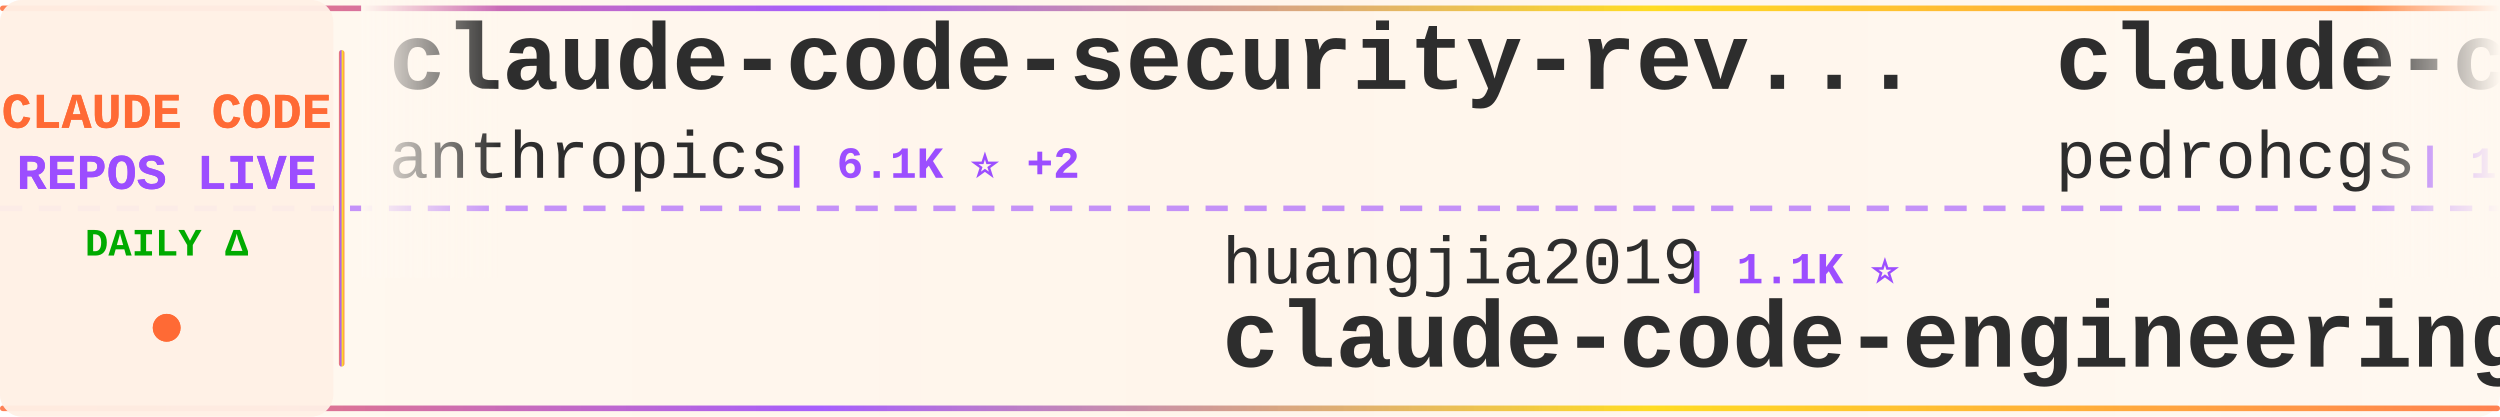
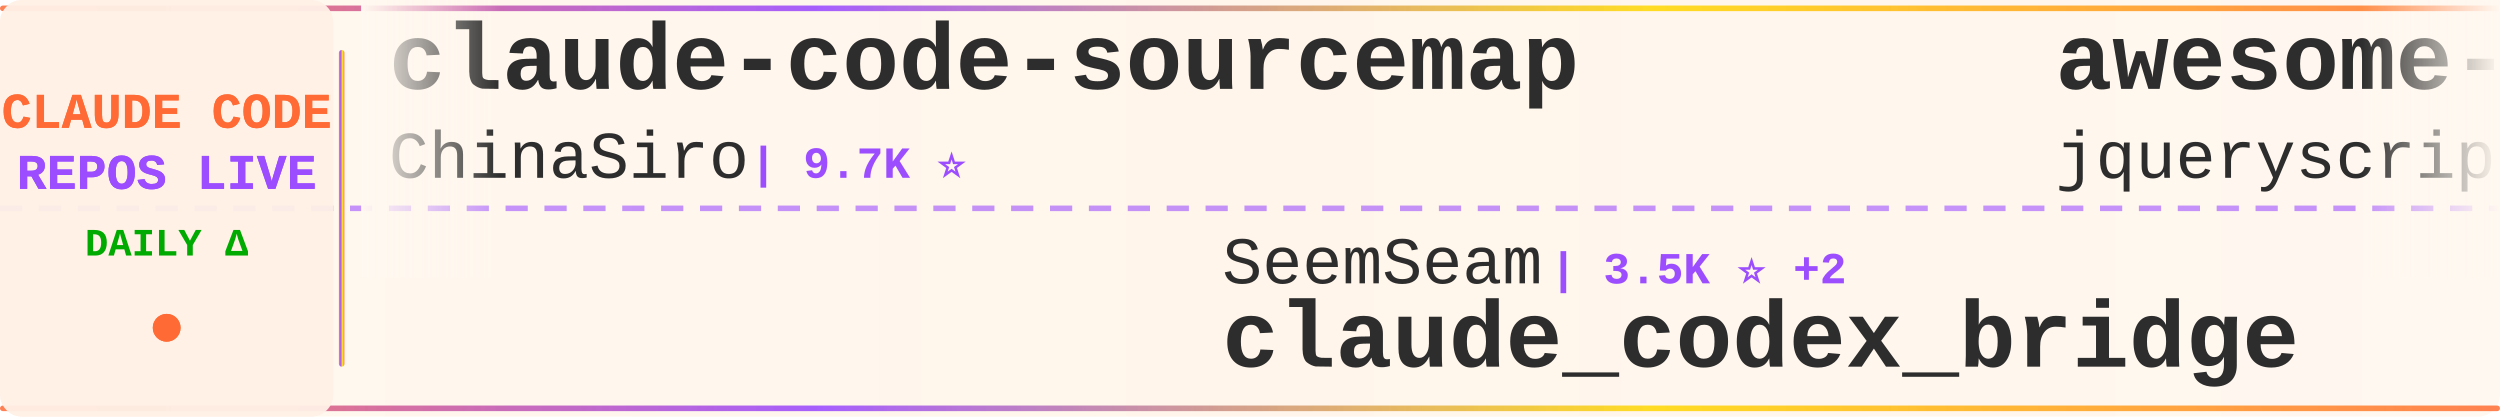
<svg xmlns="http://www.w3.org/2000/svg" width="900" height="150">
  <defs>
    <linearGradient id="tickerBg" x1="0%" y1="0%" x2="100%" y2="0%">
      <stop offset="0%" style="stop-color:#fff8f0;stop-opacity:0.98" />
      <stop offset="50%" style="stop-color:#fff5eb;stop-opacity:1" />
      <stop offset="100%" style="stop-color:#fff8f0;stop-opacity:0.98" />
    </linearGradient>
    <linearGradient id="borderGrad" x1="0%" y1="0%" x2="100%" y2="0%">
      <stop offset="0%" style="stop-color:#FF6B35;stop-opacity:0.85">
        <animate attributeName="stop-opacity" values="0.85;1;0.85" dur="2s" repeatCount="indefinite" />
      </stop>
      <stop offset="33%" style="stop-color:#9C4EFF;stop-opacity:0.9">
        <animate attributeName="stop-opacity" values="0.9;1;0.9" dur="2.2s" repeatCount="indefinite" />
      </stop>
      <stop offset="66%" style="stop-color:#FFD700;stop-opacity:0.85">
        <animate attributeName="stop-opacity" values="0.85;1;0.85" dur="1.8s" repeatCount="indefinite" />
      </stop>
      <stop offset="100%" style="stop-color:#FF6B35;stop-opacity:0.85">
        <animate attributeName="stop-opacity" values="0.85;1;0.85" dur="2s" repeatCount="indefinite" />
      </stop>
    </linearGradient>
    <filter id="textGlow">
      <feGaussianBlur stdDeviation="0.15" result="coloredBlur" />
      <feMerge>
        <feMergeNode in="coloredBlur" />
        <feMergeNode in="SourceGraphic" />
      </feMerge>
    </filter>
    <filter id="metricGlow">
      <feGaussianBlur stdDeviation="0.2" result="coloredBlur" />
      <feMerge>
        <feMergeNode in="coloredBlur" />
        <feMergeNode in="SourceGraphic" />
      </feMerge>
    </filter>
    <linearGradient id="leftFade" x1="0%" y1="0%" x2="100%" y2="0%">
      <stop offset="0%" style="stop-color:#fff8f0;stop-opacity:1" />
      <stop offset="100%" style="stop-color:#fff8f0;stop-opacity:0" />
    </linearGradient>
    <linearGradient id="rightFade" x1="0%" y1="0%" x2="100%" y2="0%">
      <stop offset="0%" style="stop-color:#fff8f0;stop-opacity:0" />
      <stop offset="100%" style="stop-color:#fff8f0;stop-opacity:1" />
    </linearGradient>
  </defs>
  <rect width="900" height="150" fill="url(#tickerBg)" rx="8" />
  <rect x="0" y="2" width="900" height="2" fill="url(#borderGrad)" rx="1" />
  <rect x="0" y="146" width="900" height="2" fill="url(#borderGrad)" rx="1" />
  <line x1="0" y1="75" x2="900" y2="75" stroke="#9C4EFF" stroke-width="2" stroke-dasharray="8 6" opacity="0.6" />
  <rect x="0" y="0" width="120" height="150" fill="#fff0e6" opacity="0.95" rx="8" />
  <text x="60" y="46" font-family="'Courier New', monospace" font-size="18" font-weight="bold" fill="#FF6B35" text-anchor="middle" filter="url(#textGlow)">
    CLAUDE CODE
  </text>
  <text x="60" y="68" font-family="'Courier New', monospace" font-size="18" font-weight="bold" fill="#9C4EFF" text-anchor="middle" filter="url(#textGlow)">
    REPOS LIVE
  </text>
  <text x="60" y="92" font-family="'Courier New', monospace" font-size="14" font-weight="bold" fill="#00aa00" text-anchor="middle">
    DAILY Δ
  </text>
  <circle cx="60" cy="118" r="5" fill="#FF6B35" filter="url(#metricGlow)">
    <animate attributeName="r" values="4;6;4" dur="1.5s" repeatCount="indefinite" />
    <animate attributeName="opacity" values="0.6;1;0.6" dur="1.5s" repeatCount="indefinite" />
  </circle>
  <rect x="122" y="18" width="2" height="114" fill="url(#borderGrad)" rx="1" />
  <clipPath id="tickerClip">
    <rect x="130" y="0" width="770" height="150" />
  </clipPath>
  <g clip-path="url(#tickerClip)">
    <g id="tickerItems">
      <animateTransform attributeName="transform" attributeType="XML" type="translate" from="0 0" to="-3000 0" dur="54s" repeatCount="indefinite" />
      <g transform="translate(0, 0)">
-         <text x="140" y="32" font-family="'Courier New', monospace" font-size="34" font-weight="bold" fill="#2d2d2d">claude-code-security-rev...</text>
-         <text x="140" y="64" font-family="'Courier New', monospace" font-size="24" font-weight="normal" fill="#2d2d2d" opacity="1.0">anthropics</text>
-         <text x="282" y="64" font-family="'Courier New', monospace" font-size="16" font-weight="bold" fill="#9C4EFF"> | 6.1K ⭐ +2</text>
+         <text x="140" y="32" font-family="'Courier New', monospace" font-size="34" font-weight="bold" fill="#2d2d2d">claude-code-sourcemap</text>
+         <text x="140" y="64" font-family="'Courier New', monospace" font-size="24" font-weight="normal" fill="#2d2d2d" opacity="1.0">ChinaSiro</text>
+         <text x="270" y="64" font-family="'Courier New', monospace" font-size="16" font-weight="bold" fill="#9C4EFF"> | 9.7K ⭐</text>
      </g>
      <g transform="translate(300, 0)">
-         <text x="140" y="102" font-family="'Courier New', monospace" font-size="24" font-weight="normal" fill="#2d2d2d" opacity="1.0">huangjia2019</text>
-         <text x="306" y="102" font-family="'Courier New', monospace" font-size="16" font-weight="bold" fill="#9C4EFF"> | 1.1K ⭐</text>
-         <text x="140" y="132" font-family="'Courier New', monospace" font-size="34" font-weight="bold" fill="#2d2d2d">claude-code-engineering</text>
+         <text x="140" y="102" font-family="'Courier New', monospace" font-size="24" font-weight="normal" fill="#2d2d2d" opacity="1.0">SeemSeam</text>
+         <text x="258" y="102" font-family="'Courier New', monospace" font-size="16" font-weight="bold" fill="#9C4EFF"> | 3.5K ⭐ +2</text>
+         <text x="140" y="132" font-family="'Courier New', monospace" font-size="34" font-weight="bold" fill="#2d2d2d">claude_codex_bridge</text>
      </g>
      <g transform="translate(600, 0)">
-         <text x="140" y="32" font-family="'Courier New', monospace" font-size="34" font-weight="bold" fill="#2d2d2d">claude-code-my-workflow</text>
-         <text x="140" y="64" font-family="'Courier New', monospace" font-size="24" font-weight="normal" fill="#2d2d2d" opacity="1.0">pedrohcgs</text>
-         <text x="270" y="64" font-family="'Courier New', monospace" font-size="16" font-weight="bold" fill="#9C4EFF"> | 1.5K ⭐ +1</text>
+         <text x="140" y="32" font-family="'Courier New', monospace" font-size="34" font-weight="bold" fill="#2d2d2d">awesome-claude-code</text>
+         <text x="140" y="64" font-family="'Courier New', monospace" font-size="24" font-weight="normal" fill="#2d2d2d" opacity="1.0">jqueryscript</text>
+         <text x="306" y="64" font-family="'Courier New', monospace" font-size="16" font-weight="bold" fill="#9C4EFF"> | 507 ⭐</text>
      </g>
      <g transform="translate(900, 0)">
-         <text x="140" y="102" font-family="'Courier New', monospace" font-size="24" font-weight="normal" fill="#2d2d2d" opacity="1.0">anthropics</text>
-         <text x="282" y="102" font-family="'Courier New', monospace" font-size="16" font-weight="bold" fill="#9C4EFF"> | 964 ⭐</text>
-         <text x="140" y="132" font-family="'Courier New', monospace" font-size="34" font-weight="bold" fill="#2d2d2d">claude-code-base-action</text>
+         <text x="140" y="102" font-family="'Courier New', monospace" font-size="24" font-weight="normal" fill="#2d2d2d" opacity="1.0">repowise-dev</text>
+         <text x="306" y="102" font-family="'Courier New', monospace" font-size="16" font-weight="bold" fill="#9C4EFF"> | 1.2K ⭐</text>
+         <text x="140" y="132" font-family="'Courier New', monospace" font-size="34" font-weight="bold" fill="#2d2d2d">claude-code-prompts</text>
      </g>
      <g transform="translate(1200, 0)">
-         <text x="140" y="32" font-family="'Courier New', monospace" font-size="34" font-weight="bold" fill="#2d2d2d">everything-claude-code-z...</text>
-         <text x="140" y="64" font-family="'Courier New', monospace" font-size="24" font-weight="normal" fill="#2d2d2d" opacity="1.0">xu-xiang</text>
-         <text x="258" y="64" font-family="'Courier New', monospace" font-size="16" font-weight="bold" fill="#9C4EFF"> | 1.9K ⭐ +1</text>
+         <text x="140" y="32" font-family="'Courier New', monospace" font-size="34" font-weight="bold" fill="#2d2d2d">claude-code-webui</text>
+         <text x="140" y="64" font-family="'Courier New', monospace" font-size="24" font-weight="normal" fill="#2d2d2d" opacity="1.0">sugyan</text>
+         <text x="234" y="64" font-family="'Courier New', monospace" font-size="16" font-weight="bold" fill="#9C4EFF"> | 1.1K ⭐</text>
      </g>
      <g transform="translate(1500, 0)">
-         <text x="140" y="102" font-family="'Courier New', monospace" font-size="24" font-weight="normal" fill="#2d2d2d" opacity="1.0">digitalsamba</text>
-         <text x="306" y="102" font-family="'Courier New', monospace" font-size="16" font-weight="bold" fill="#9C4EFF"> | 2.0K ⭐</text>
-         <text x="140" y="132" font-family="'Courier New', monospace" font-size="34" font-weight="bold" fill="#2d2d2d">claude-code-video-toolki...</text>
+         <text x="140" y="102" font-family="'Courier New', monospace" font-size="24" font-weight="normal" fill="#2d2d2d" opacity="1.0">fazxes</text>
+         <text x="234" y="102" font-family="'Courier New', monospace" font-size="16" font-weight="bold" fill="#9C4EFF"> | 233 ⭐</text>
+         <text x="140" y="132" font-family="'Courier New', monospace" font-size="34" font-weight="bold" fill="#2d2d2d">Claude-code</text>
      </g>
      <g transform="translate(1800, 0)">
-         <text x="140" y="32" font-family="'Courier New', monospace" font-size="34" font-weight="bold" fill="#2d2d2d">claude-code-tips</text>
-         <text x="140" y="64" font-family="'Courier New', monospace" font-size="24" font-weight="normal" fill="#2d2d2d" opacity="1.0">ykdojo</text>
-         <text x="234" y="64" font-family="'Courier New', monospace" font-size="16" font-weight="bold" fill="#9C4EFF"> | 10.0K ⭐ +3</text>
+         <text x="140" y="32" font-family="'Courier New', monospace" font-size="34" font-weight="bold" fill="#2d2d2d">claude-code-spec-workflo...</text>
+         <text x="140" y="64" font-family="'Courier New', monospace" font-size="24" font-weight="normal" fill="#2d2d2d" opacity="1.0">Pimzino</text>
+         <text x="246" y="64" font-family="'Courier New', monospace" font-size="16" font-weight="bold" fill="#9C4EFF"> | 3.9K ⭐</text>
      </g>
      <g transform="translate(2100, 0)">
-         <text x="140" y="102" font-family="'Courier New', monospace" font-size="24" font-weight="normal" fill="#2d2d2d" opacity="1.0">shareAI-lab</text>
-         <text x="294" y="102" font-family="'Courier New', monospace" font-size="16" font-weight="bold" fill="#9C4EFF"> | 75.8K ⭐ +22</text>
-         <text x="140" y="132" font-family="'Courier New', monospace" font-size="34" font-weight="bold" fill="#2d2d2d">learn-claude-code</text>
+         <text x="140" y="102" font-family="'Courier New', monospace" font-size="24" font-weight="normal" fill="#2d2d2d" opacity="1.0">guanshan</text>
+         <text x="258" y="102" font-family="'Courier New', monospace" font-size="16" font-weight="bold" fill="#9C4EFF"> | 61 ⭐</text>
+         <text x="140" y="132" font-family="'Courier New', monospace" font-size="34" font-weight="bold" fill="#2d2d2d">ClaudeCode</text>
      </g>
      <g transform="translate(2400, 0)">
-         <text x="140" y="32" font-family="'Courier New', monospace" font-size="34" font-weight="bold" fill="#2d2d2d">claude-code-system-promp...</text>
-         <text x="140" y="64" font-family="'Courier New', monospace" font-size="24" font-weight="normal" fill="#2d2d2d" opacity="1.0">Piebald-AI</text>
-         <text x="282" y="64" font-family="'Courier New', monospace" font-size="16" font-weight="bold" fill="#9C4EFF"> | 12.5K ⭐ +4</text>
+         <text x="140" y="32" font-family="'Courier New', monospace" font-size="34" font-weight="bold" fill="#2d2d2d">claude-code-guide</text>
+         <text x="140" y="64" font-family="'Courier New', monospace" font-size="24" font-weight="normal" fill="#2d2d2d" opacity="1.0">zebbern</text>
+         <text x="246" y="64" font-family="'Courier New', monospace" font-size="16" font-weight="bold" fill="#9C4EFF"> | 4.6K ⭐</text>
      </g>
      <g transform="translate(2700, 0)">
-         <text x="140" y="102" font-family="'Courier New', monospace" font-size="24" font-weight="normal" fill="#2d2d2d" opacity="1.0">Njengah</text>
-         <text x="246" y="102" font-family="'Courier New', monospace" font-size="16" font-weight="bold" fill="#9C4EFF"> | 1.9K ⭐</text>
-         <text x="140" y="132" font-family="'Courier New', monospace" font-size="34" font-weight="bold" fill="#2d2d2d">claude-code-cheat-sheet</text>
+         <text x="140" y="102" font-family="'Courier New', monospace" font-size="24" font-weight="normal" fill="#2d2d2d" opacity="1.0">multica-ai</text>
+         <text x="282" y="102" font-family="'Courier New', monospace" font-size="16" font-weight="bold" fill="#9C4EFF"> | 209.3K ⭐ +51</text>
+         <text x="140" y="132" font-family="'Courier New', monospace" font-size="34" font-weight="bold" fill="#2d2d2d">andrej-karpathy-skills</text>
      </g>
      <g transform="translate(3000, 0)">
-         <text x="140" y="32" font-family="'Courier New', monospace" font-size="34" font-weight="bold" fill="#2d2d2d">claude-code-security-rev...</text>
-         <text x="140" y="64" font-family="'Courier New', monospace" font-size="24" font-weight="normal" fill="#2d2d2d" opacity="1.0">anthropics</text>
-         <text x="282" y="64" font-family="'Courier New', monospace" font-size="16" font-weight="bold" fill="#9C4EFF"> | 6.1K ⭐ +2</text>
+         <text x="140" y="32" font-family="'Courier New', monospace" font-size="34" font-weight="bold" fill="#2d2d2d">claude-code-sourcemap</text>
+         <text x="140" y="64" font-family="'Courier New', monospace" font-size="24" font-weight="normal" fill="#2d2d2d" opacity="1.0">ChinaSiro</text>
+         <text x="270" y="64" font-family="'Courier New', monospace" font-size="16" font-weight="bold" fill="#9C4EFF"> | 9.7K ⭐</text>
      </g>
      <g transform="translate(3300, 0)">
-         <text x="140" y="102" font-family="'Courier New', monospace" font-size="24" font-weight="normal" fill="#2d2d2d" opacity="1.0">huangjia2019</text>
-         <text x="306" y="102" font-family="'Courier New', monospace" font-size="16" font-weight="bold" fill="#9C4EFF"> | 1.1K ⭐</text>
-         <text x="140" y="132" font-family="'Courier New', monospace" font-size="34" font-weight="bold" fill="#2d2d2d">claude-code-engineering</text>
+         <text x="140" y="102" font-family="'Courier New', monospace" font-size="24" font-weight="normal" fill="#2d2d2d" opacity="1.0">SeemSeam</text>
+         <text x="258" y="102" font-family="'Courier New', monospace" font-size="16" font-weight="bold" fill="#9C4EFF"> | 3.5K ⭐ +2</text>
+         <text x="140" y="132" font-family="'Courier New', monospace" font-size="34" font-weight="bold" fill="#2d2d2d">claude_codex_bridge</text>
      </g>
      <g transform="translate(3600, 0)">
-         <text x="140" y="32" font-family="'Courier New', monospace" font-size="34" font-weight="bold" fill="#2d2d2d">claude-code-my-workflow</text>
-         <text x="140" y="64" font-family="'Courier New', monospace" font-size="24" font-weight="normal" fill="#2d2d2d" opacity="1.0">pedrohcgs</text>
-         <text x="270" y="64" font-family="'Courier New', monospace" font-size="16" font-weight="bold" fill="#9C4EFF"> | 1.5K ⭐ +1</text>
+         <text x="140" y="32" font-family="'Courier New', monospace" font-size="34" font-weight="bold" fill="#2d2d2d">awesome-claude-code</text>
+         <text x="140" y="64" font-family="'Courier New', monospace" font-size="24" font-weight="normal" fill="#2d2d2d" opacity="1.0">jqueryscript</text>
+         <text x="306" y="64" font-family="'Courier New', monospace" font-size="16" font-weight="bold" fill="#9C4EFF"> | 507 ⭐</text>
      </g>
      <g transform="translate(3900, 0)">
-         <text x="140" y="102" font-family="'Courier New', monospace" font-size="24" font-weight="normal" fill="#2d2d2d" opacity="1.0">anthropics</text>
-         <text x="282" y="102" font-family="'Courier New', monospace" font-size="16" font-weight="bold" fill="#9C4EFF"> | 964 ⭐</text>
-         <text x="140" y="132" font-family="'Courier New', monospace" font-size="34" font-weight="bold" fill="#2d2d2d">claude-code-base-action</text>
+         <text x="140" y="102" font-family="'Courier New', monospace" font-size="24" font-weight="normal" fill="#2d2d2d" opacity="1.0">repowise-dev</text>
+         <text x="306" y="102" font-family="'Courier New', monospace" font-size="16" font-weight="bold" fill="#9C4EFF"> | 1.2K ⭐</text>
+         <text x="140" y="132" font-family="'Courier New', monospace" font-size="34" font-weight="bold" fill="#2d2d2d">claude-code-prompts</text>
      </g>
    </g>
  </g>
  <rect x="130" y="0" width="50" height="100" fill="url(#leftFade)" />
  <rect x="850" y="0" width="50" height="100" fill="url(#rightFade)" />
</svg>
